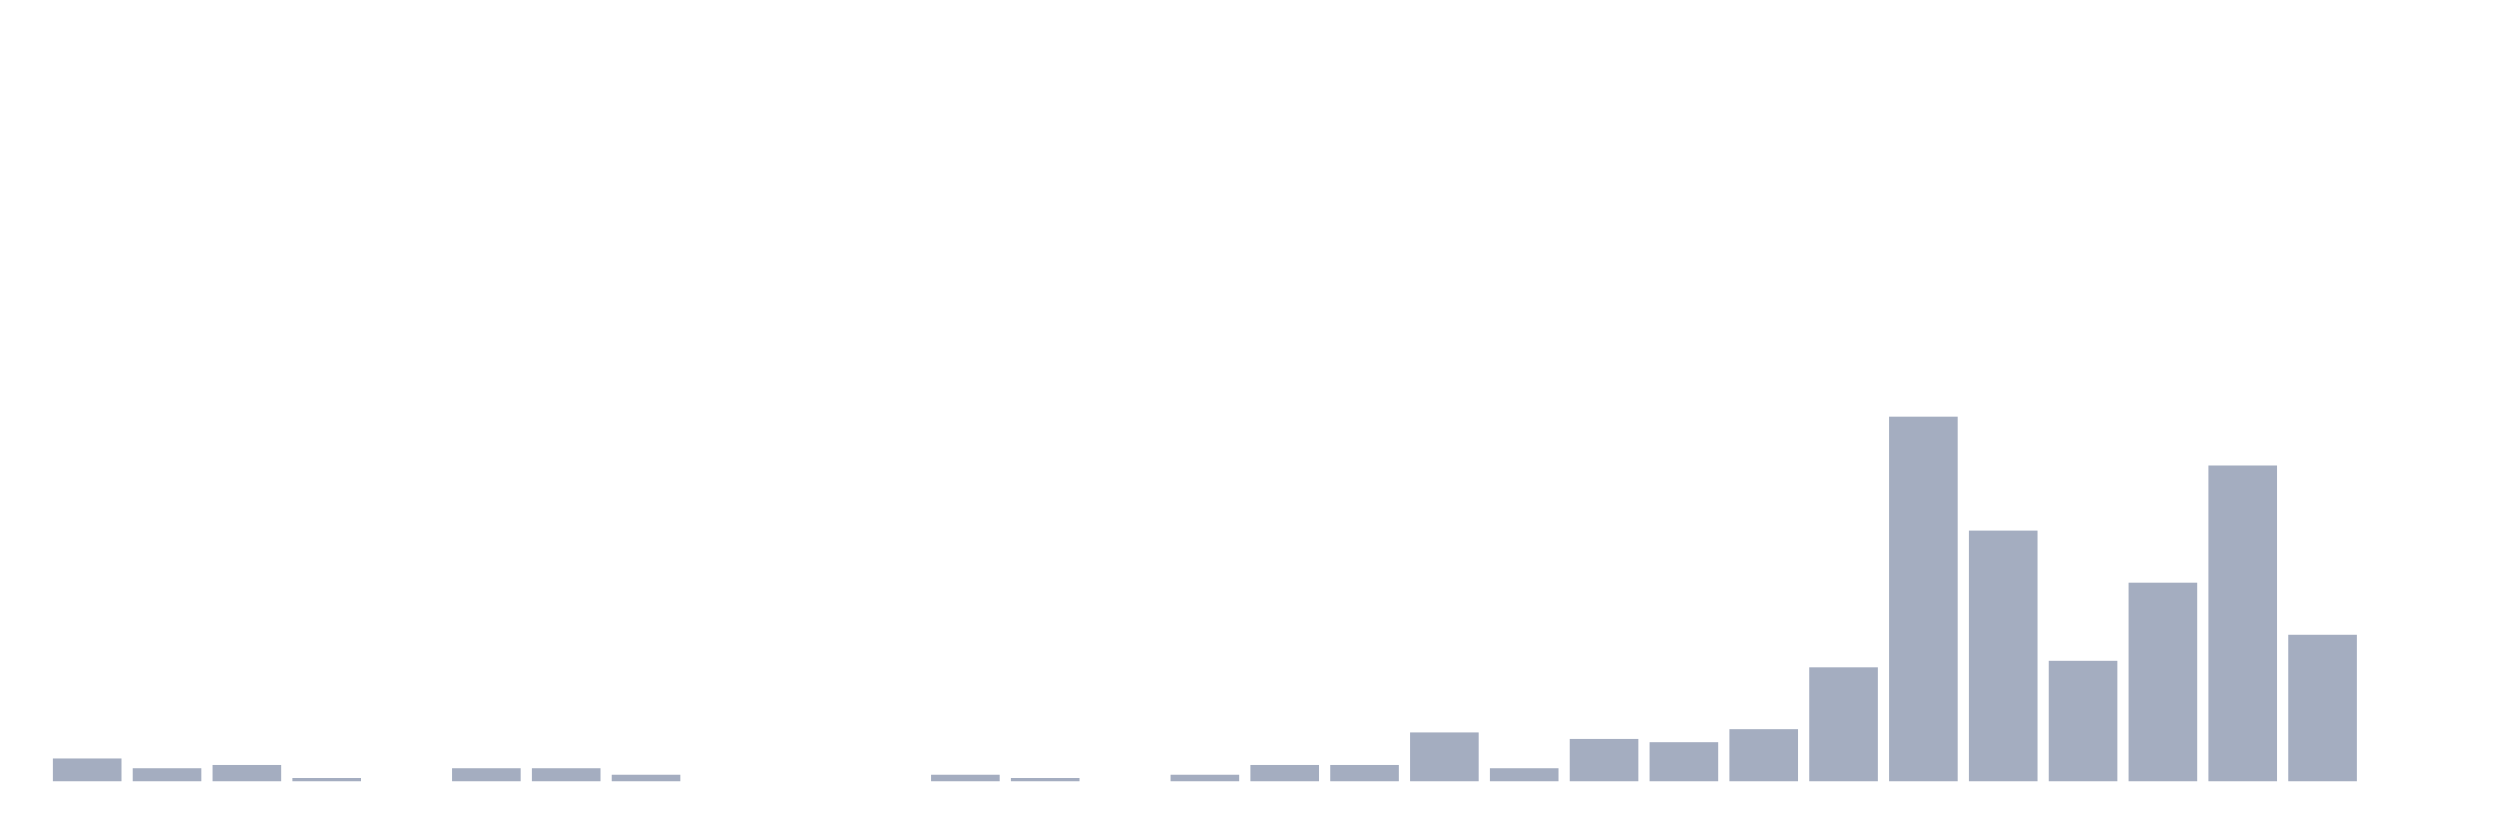
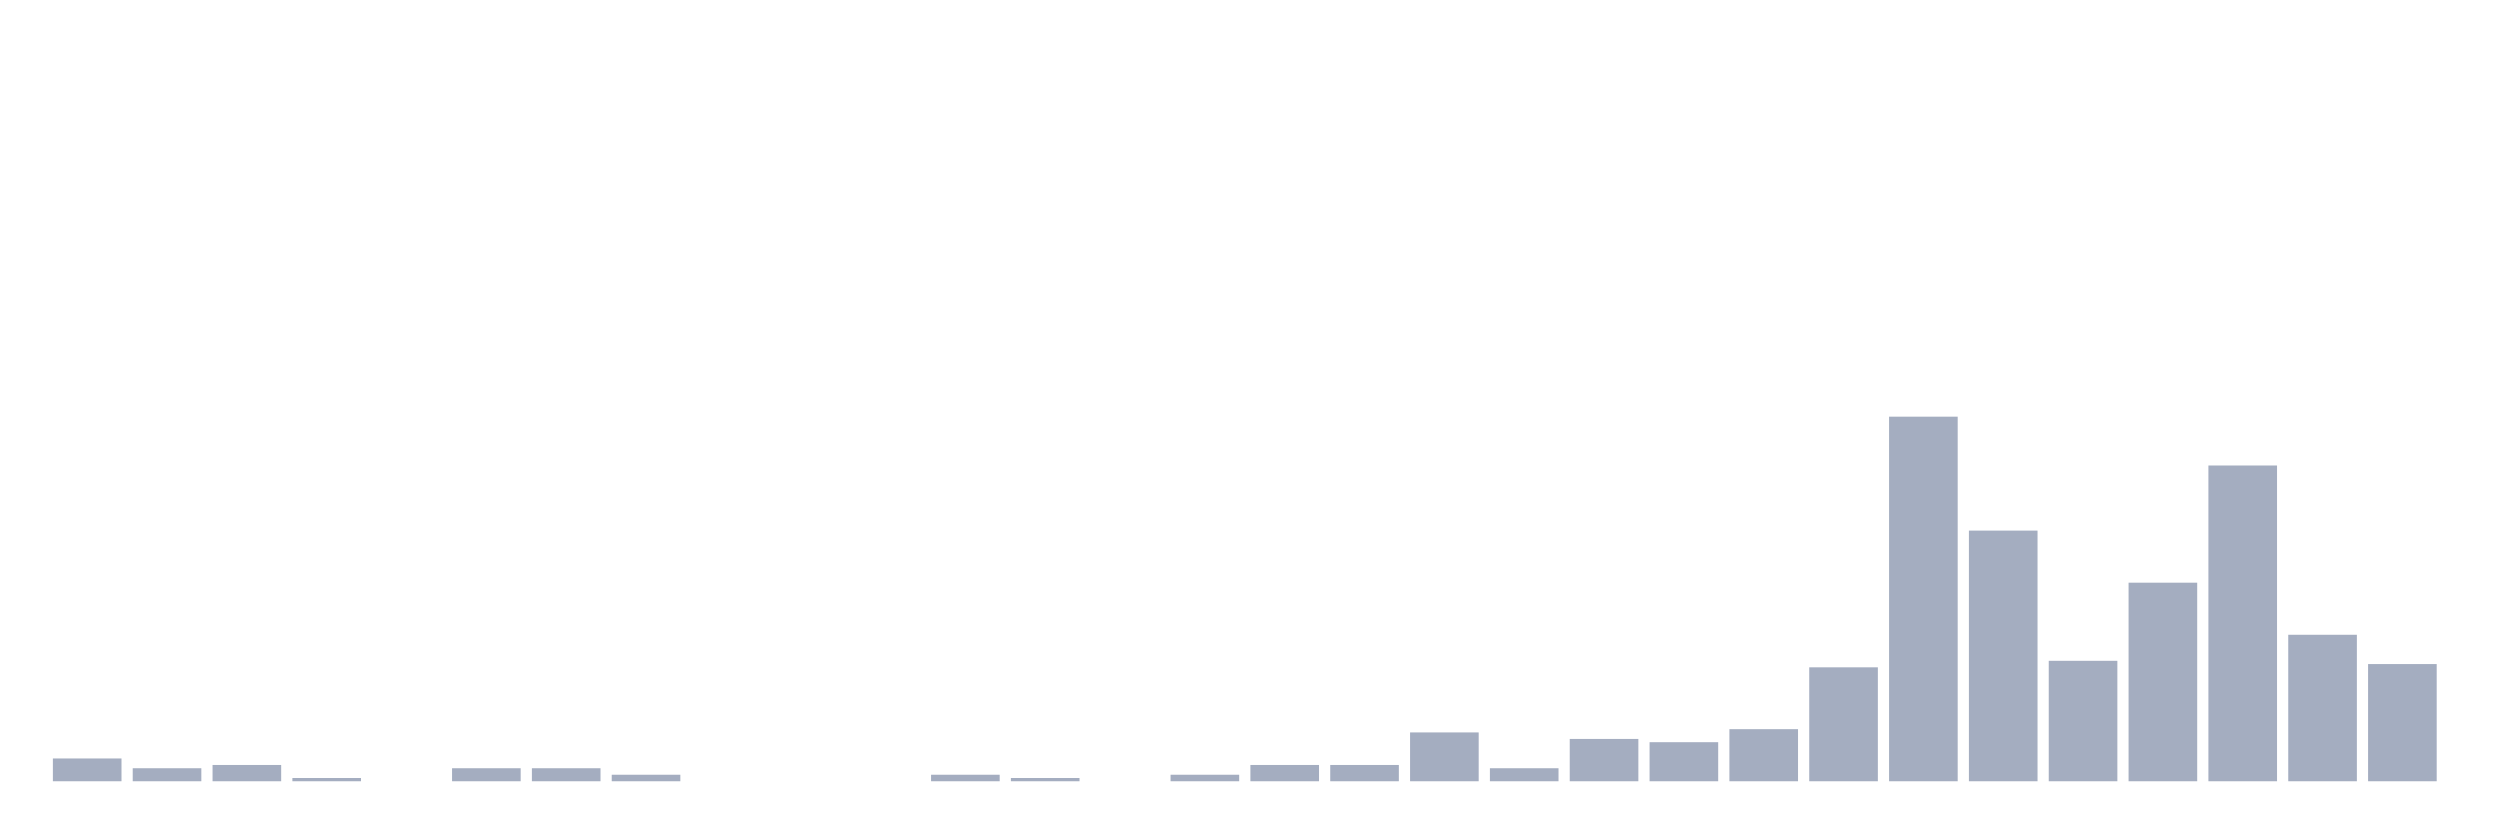
<svg xmlns="http://www.w3.org/2000/svg" viewBox="0 0 480 160">
  <g transform="translate(10,10)">
    <rect class="bar" x="0.153" width="13.175" y="135.625" height="4.375" fill="rgb(164,173,192)" />
    <rect class="bar" x="15.482" width="13.175" y="137.5" height="2.5" fill="rgb(164,173,192)" />
    <rect class="bar" x="30.81" width="13.175" y="136.875" height="3.125" fill="rgb(164,173,192)" />
    <rect class="bar" x="46.138" width="13.175" y="139.375" height="0.625" fill="rgb(164,173,192)" />
    <rect class="bar" x="61.466" width="13.175" y="140" height="0" fill="rgb(164,173,192)" />
    <rect class="bar" x="76.794" width="13.175" y="137.5" height="2.5" fill="rgb(164,173,192)" />
    <rect class="bar" x="92.123" width="13.175" y="137.5" height="2.5" fill="rgb(164,173,192)" />
    <rect class="bar" x="107.451" width="13.175" y="138.75" height="1.25" fill="rgb(164,173,192)" />
    <rect class="bar" x="122.779" width="13.175" y="140" height="0" fill="rgb(164,173,192)" />
    <rect class="bar" x="138.107" width="13.175" y="140" height="0" fill="rgb(164,173,192)" />
    <rect class="bar" x="153.436" width="13.175" y="140" height="0" fill="rgb(164,173,192)" />
    <rect class="bar" x="168.764" width="13.175" y="138.75" height="1.25" fill="rgb(164,173,192)" />
    <rect class="bar" x="184.092" width="13.175" y="139.375" height="0.625" fill="rgb(164,173,192)" />
    <rect class="bar" x="199.42" width="13.175" y="140" height="0" fill="rgb(164,173,192)" />
    <rect class="bar" x="214.748" width="13.175" y="138.75" height="1.25" fill="rgb(164,173,192)" />
    <rect class="bar" x="230.077" width="13.175" y="136.875" height="3.125" fill="rgb(164,173,192)" />
    <rect class="bar" x="245.405" width="13.175" y="136.875" height="3.125" fill="rgb(164,173,192)" />
    <rect class="bar" x="260.733" width="13.175" y="130.625" height="9.375" fill="rgb(164,173,192)" />
    <rect class="bar" x="276.061" width="13.175" y="137.5" height="2.5" fill="rgb(164,173,192)" />
    <rect class="bar" x="291.39" width="13.175" y="131.875" height="8.125" fill="rgb(164,173,192)" />
    <rect class="bar" x="306.718" width="13.175" y="132.5" height="7.5" fill="rgb(164,173,192)" />
    <rect class="bar" x="322.046" width="13.175" y="130" height="10" fill="rgb(164,173,192)" />
    <rect class="bar" x="337.374" width="13.175" y="118.125" height="21.875" fill="rgb(164,173,192)" />
    <rect class="bar" x="352.702" width="13.175" y="70" height="70" fill="rgb(164,173,192)" />
    <rect class="bar" x="368.031" width="13.175" y="91.875" height="48.125" fill="rgb(164,173,192)" />
    <rect class="bar" x="383.359" width="13.175" y="116.875" height="23.125" fill="rgb(164,173,192)" />
    <rect class="bar" x="398.687" width="13.175" y="101.875" height="38.125" fill="rgb(164,173,192)" />
    <rect class="bar" x="414.015" width="13.175" y="79.375" height="60.625" fill="rgb(164,173,192)" />
    <rect class="bar" x="429.344" width="13.175" y="111.875" height="28.125" fill="rgb(164,173,192)" />
-     <rect class="bar" x="444.672" width="13.175" y="140" height="0" fill="rgb(164,173,192)" />
+     <rect class="bar" x="444.672" width="13.175" y="117.5" height="22.5" fill="rgb(164,173,192)" />
  </g>
</svg>
